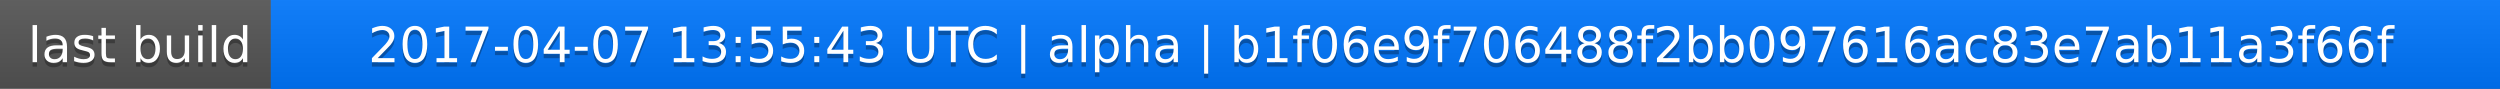
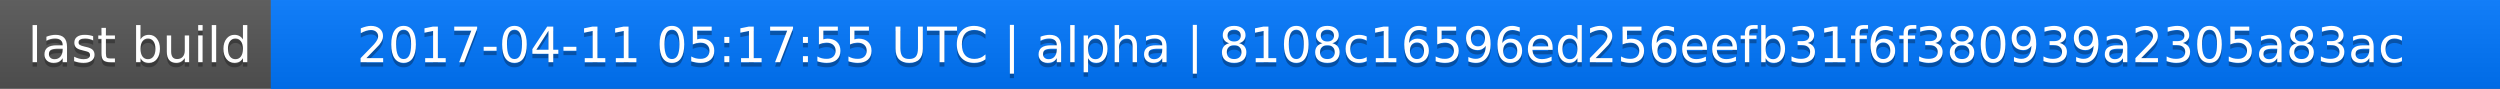
<svg xmlns="http://www.w3.org/2000/svg" width="563" height="20">
  <linearGradient id="a" x2="0" y2="100%">
    <stop offset="0" stop-color="#bbb" stop-opacity=".1" />
    <stop offset="1" stop-opacity=".1" />
  </linearGradient>
  <rect rx="0" width="563" height="20" fill="#555" />
  <rect rx="0" x="61" width="502" height="20" fill="#07f" />
  <path fill="#07f" d="M61 0h4v20h-4z" />
  <rect rx="0" width="563" height="20" fill="url(#a)" />
  <g fill="#fff" text-anchor="middle" font-family="DejaVu Sans,Verdana,Geneva,sans-serif" font-size="11">
    <text x="31.5" y="15" fill="#010101" fill-opacity=".3">last build</text>
    <text x="31.5" y="14">last build</text>
-     <text x="311" y="15" fill="#010101" fill-opacity=".3">2017-04-07 13:55:43 UTC | alpha | b1f06e9f706488f2bb097616ac83e7ab11a3f66f</text>
-     <text x="311" y="14">2017-04-07 13:55:43 UTC | alpha | b1f06e9f706488f2bb097616ac83e7ab11a3f66f</text>
+     <text x="311" y="15" fill="#010101" fill-opacity=".3">2017-04-11 05:17:55 UTC | alpha | 8108c16596ed256eefb31f6f380939a2305a83ac</text>
+     <text x="311" y="14">2017-04-11 05:17:55 UTC | alpha | 8108c16596ed256eefb31f6f380939a2305a83ac</text>
  </g>
</svg>
